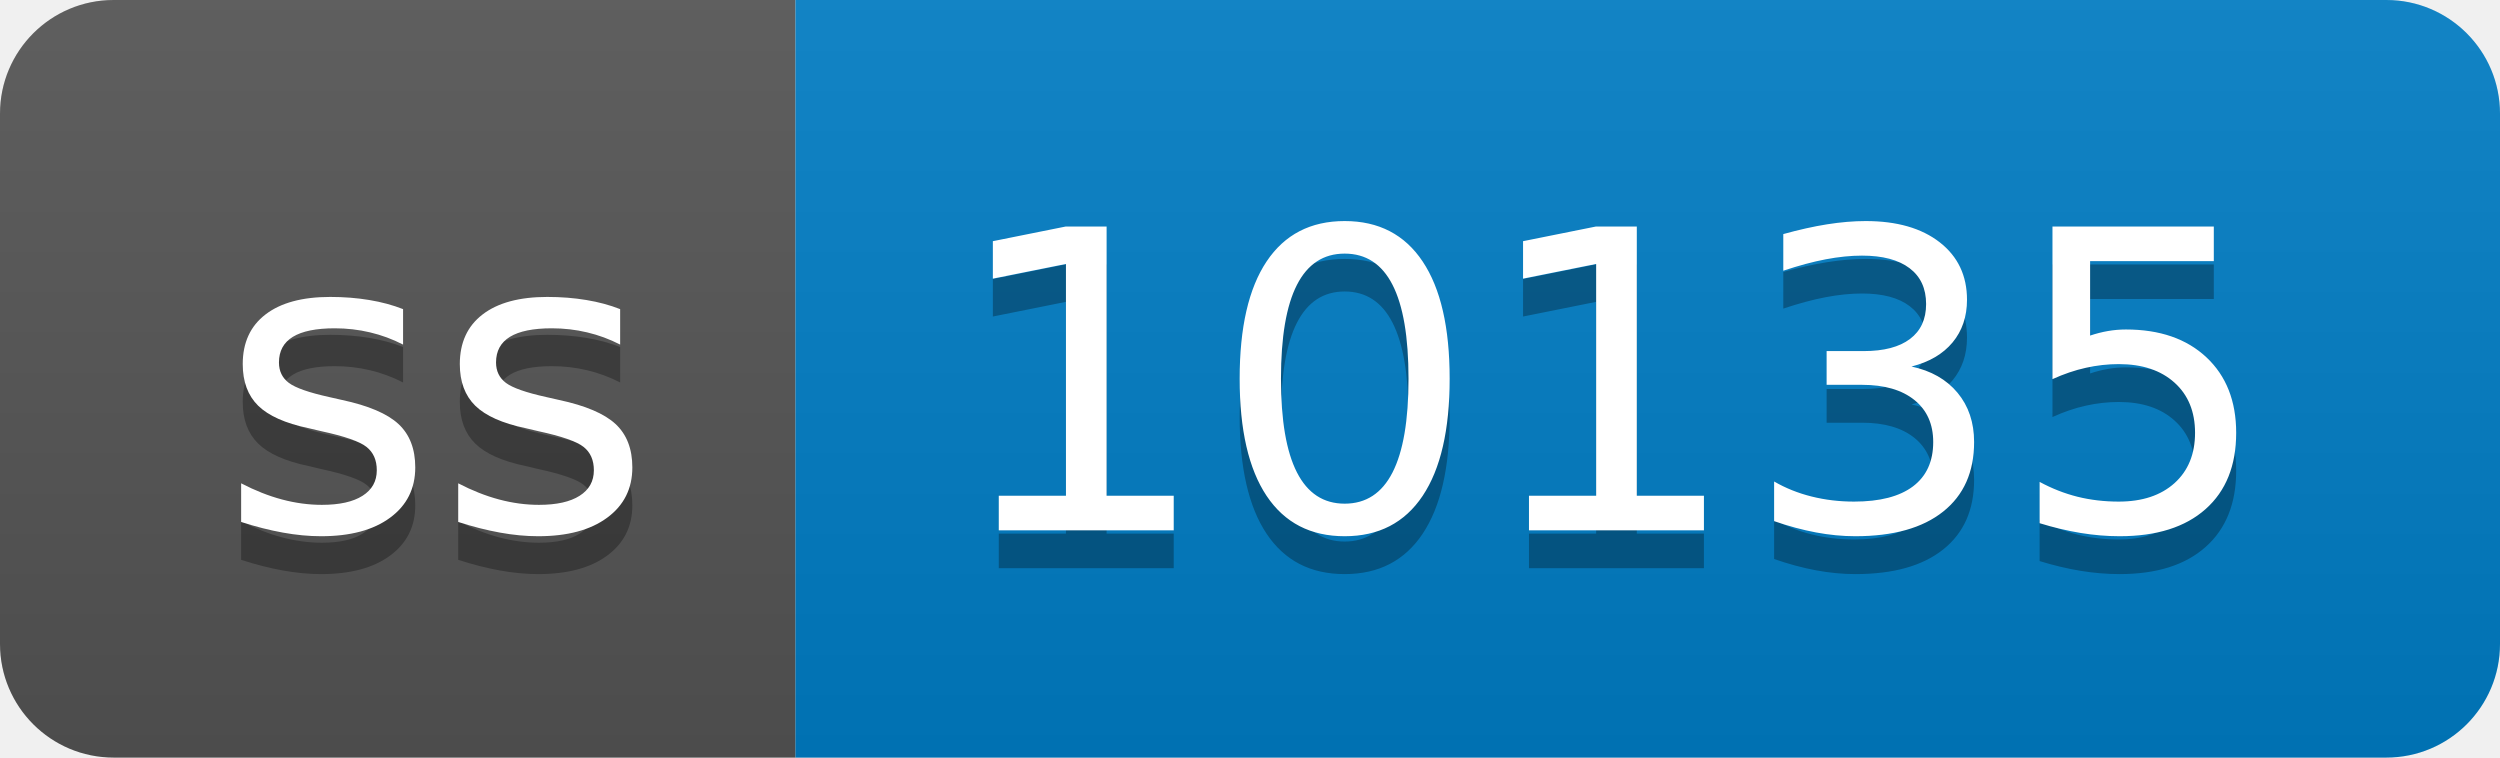
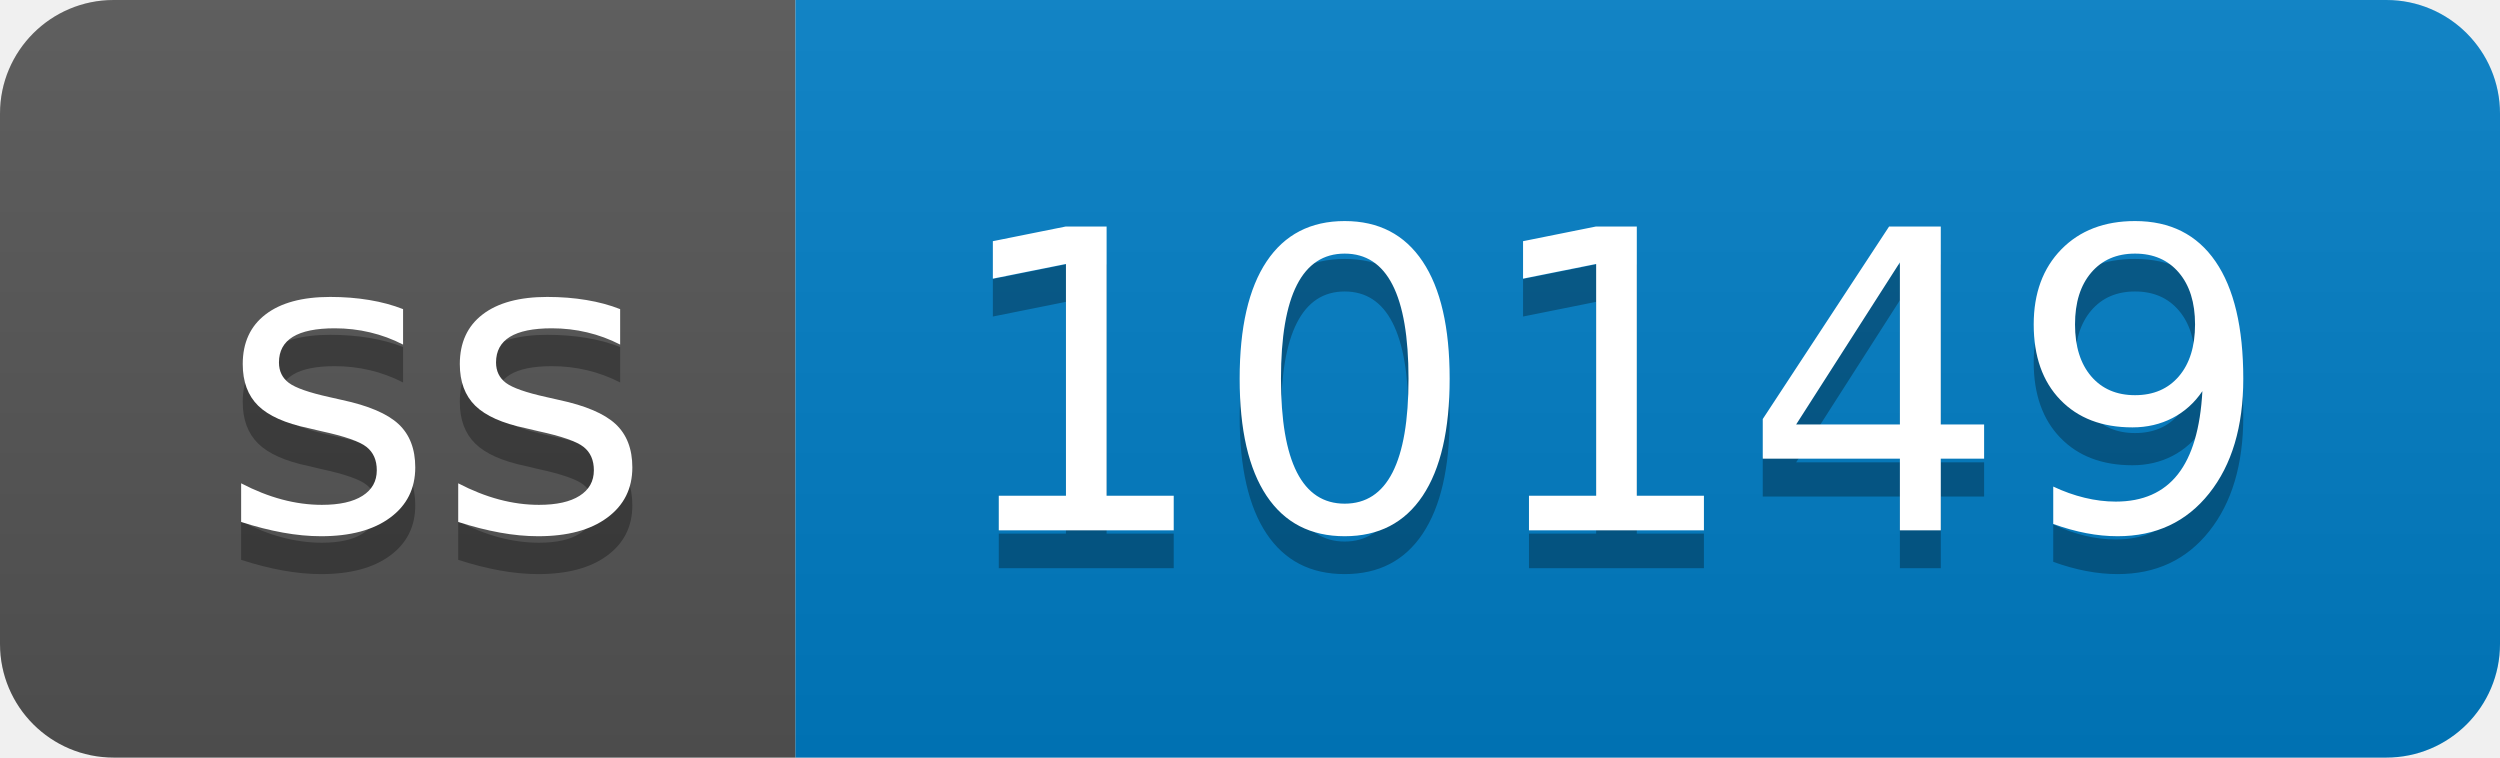
- <svg xmlns="http://www.w3.org/2000/svg" width="66" height="20" role="img" aria-label="ss: 10135">
+ <svg xmlns="http://www.w3.org/2000/svg" width="66" height="20" role="img" aria-label="ss: 10149">
  <linearGradient id="s" x2="0" y2="100%">
    <stop offset="0" stop-color="#bbb" stop-opacity=".1" />
    <stop offset="1" stop-opacity=".1" />
  </linearGradient>
  <clipPath id="r">
    <rect width="66" height="20" rx="3" fill="#fff" />
  </clipPath>
  <g clip-path="url(#r)">
    <rect width="21" height="20" fill="#555" />
    <rect x="21" width="45" height="20" fill="#007ec6" />
    <rect width="66" height="20" fill="url(#s)" />
  </g>
  <g fill="#fff" text-anchor="middle" font-family="Verdana,Geneva,DejaVu Sans,sans-serif" text-rendering="geometricPrecision" font-size="110">
    <text aria-hidden="true" x="115" y="150" fill="#010101" fill-opacity=".3" transform="scale(.1)" textLength="110">ss</text>
    <text x="115" y="140" transform="scale(.1)" fill="#fff" textLength="110">ss</text>
-     <text aria-hidden="true" x="425" y="150" fill="#010101" fill-opacity=".3" transform="scale(.1)" textLength="350">10135</text>
-     <text x="425" y="140" transform="scale(.1)" fill="#fff" textLength="350">10135</text>
+     <text aria-hidden="true" x="425" y="150" fill="#010101" fill-opacity=".3" transform="scale(.1)" textLength="350">10149</text>
+     <text x="425" y="140" transform="scale(.1)" fill="#fff" textLength="350">10149</text>
  </g>
</svg>
